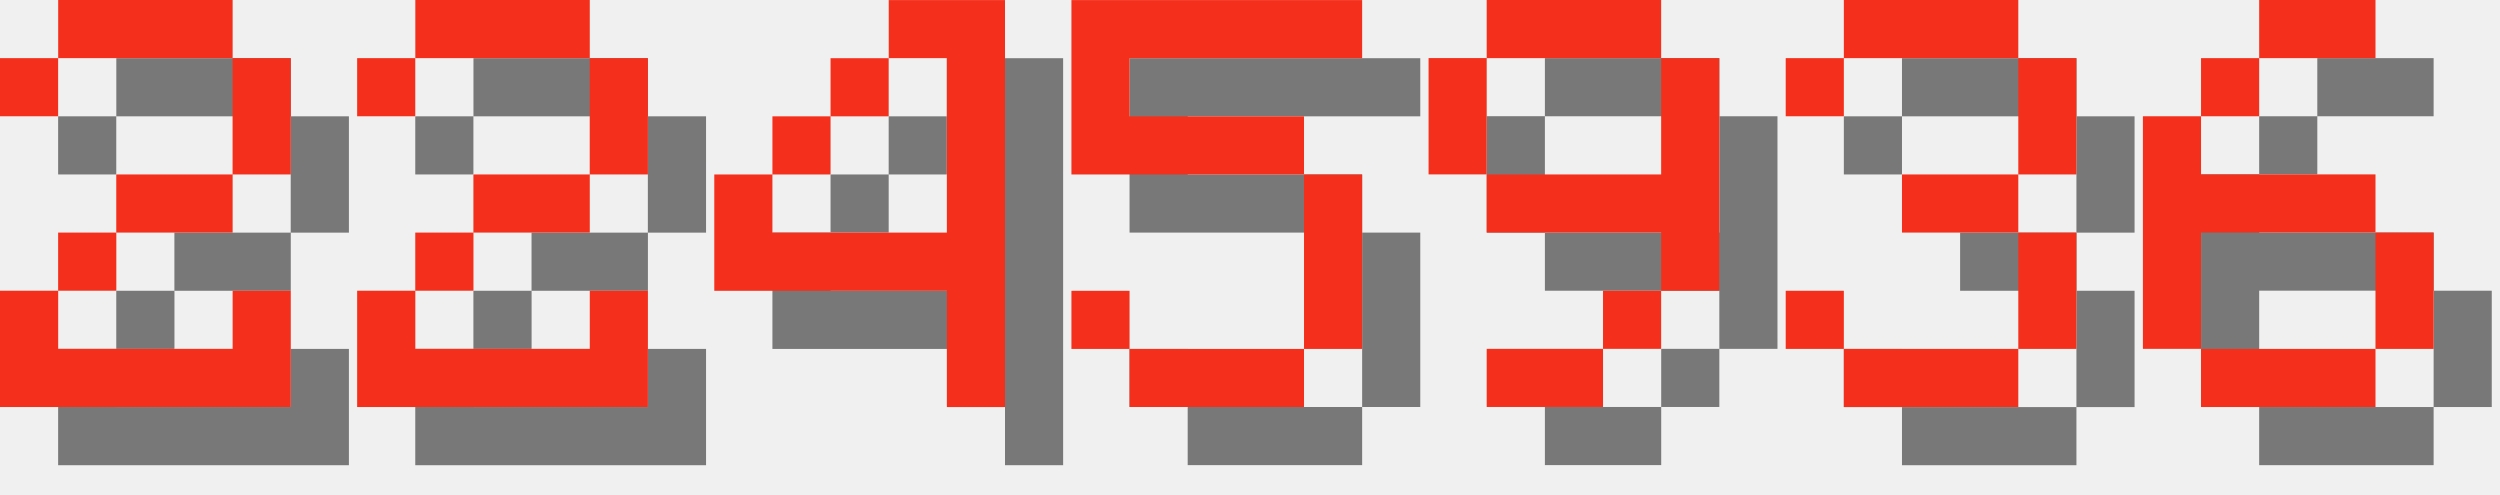
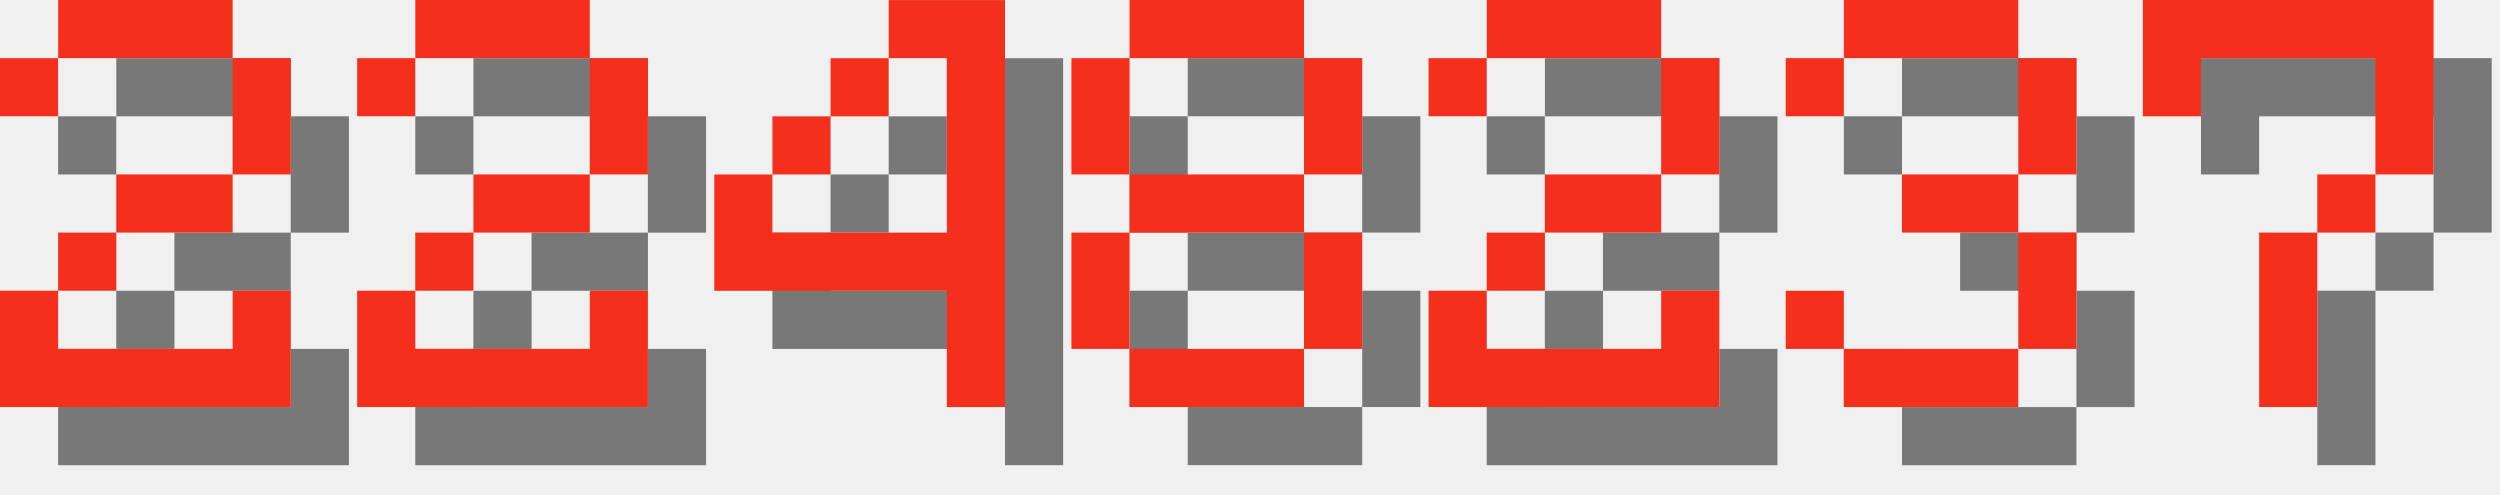
<svg xmlns="http://www.w3.org/2000/svg" version="1.1" width="182.0" height="36">
  <style>
        .text-foreground {
            fill: #F4301C;
        }
        .text-shadow {
            fill: #000000;
            fill-opacity: 0.5;
        }
    </style>
  <g class="digit" id="digit_2" transform="translate(0.0, 0), scale(4)">
    <path id="digit_2_shadow" class="text-shadow" d="m1.058 2.117v1.058h1.058v-1.058h3.175v2.117h-2.117v1.058h-1.058v1.058h-1.058v2.117h5.292v-2.117h-1.058v1.058h-3.175v-1.058h1.058v-1.058h2.117v-1.058h1.058v-2.117h-1.058v-1.058h-3.175v1.058h-1.058z" fill-opacity=".5" style="paint-order:stroke fill markers" />
    <path id="digit_2_fg" class="text-foreground" d="m0 1.058v1.058h1.058v-1.058h3.175v2.117h-2.117v1.058h-1.058v1.058h-1.058v2.117h5.292v-2.117h-1.058v1.058h-3.175v-1.058h1.058v-1.058h2.117v-1.058h1.058v-2.117h-1.058v-1.058h-3.175v1.058h-1.058z" fill="#fff" style="paint-order:stroke fill markers" />
  </g>
  <g class="digit" id="digit_2" transform="translate(26.0, 0), scale(4)">
    <path id="digit_2_shadow" class="text-shadow" d="m1.058 2.117v1.058h1.058v-1.058h3.175v2.117h-2.117v1.058h-1.058v1.058h-1.058v2.117h5.292v-2.117h-1.058v1.058h-3.175v-1.058h1.058v-1.058h2.117v-1.058h1.058v-2.117h-1.058v-1.058h-3.175v1.058h-1.058z" fill-opacity=".5" style="paint-order:stroke fill markers" />
    <path id="digit_2_fg" class="text-foreground" d="m0 1.058v1.058h1.058v-1.058h3.175v2.117h-2.117v1.058h-1.058v1.058h-1.058v2.117h5.292v-2.117h-1.058v1.058h-3.175v-1.058h1.058v-1.058h2.117v-1.058h1.058v-2.117h-1.058v-1.058h-3.175v1.058h-1.058z" fill="#fff" style="paint-order:stroke fill markers" />
  </g>
  <g class="digit" id="digit_4" transform="translate(52.0, 0), scale(4)">
    <path id="digit_4_shadow" class="text-shadow" d="m4.233 1.058v1.058h1.058v3.175h-3.175v-1.058h-1.058v2.117h4.233v2.117h1.058v-7.408h-2.117zm-2.117 3.175h1.058v-1.058h-1.058v1.058zm1.058-1.058h1.058v-1.058h-1.058v1.058z" fill-opacity=".5" style="paint-order:stroke fill markers" />
    <path id="digit_4_fg" class="text-foreground" d="m3.175 0v1.058h1.058v3.175h-3.175v-1.058h-1.058v2.117h4.233v2.117h1.058v-7.408h-2.117zm-2.117 3.175h1.058v-1.058h-1.058v1.058zm1.058-1.058h1.058v-1.058h-1.058v1.058z" fill="#fff" style="paint-order:stroke fill markers" />
  </g>
-   <g class="digit" id="digit_5" transform="translate(78.0, 0), scale(4)">
-     <path id="digit_5_shadow" class="text-shadow" d="m1.058 1.058v3.175h4.233v3.175h-3.175v-1.058h-1.058v1.058h1.058v1.058h3.175v-1.058h1.058v-3.175h-1.058v-1.058h-3.175v-1.058h4.233v-1.058h-5.292z" fill-opacity=".5" style="paint-order:stroke fill markers" />
-     <path id="digit_5_fg" class="text-foreground" d="m0 0v3.175h4.233v3.175h-3.175v-1.058h-1.058v1.058h1.058v1.058h3.175v-1.058h1.058v-3.175h-1.058v-1.058h-3.175v-1.058h4.233v-1.058h-5.292z" fill="#fff" style="paint-order:stroke fill markers" />
+   <g class="digit" id="digit_8" transform="translate(78.0, 0), scale(4)">
+     <path id="digit_8_shadow" class="text-shadow" d="m2.117 1.058v1.058h3.175v-1.058h-3.175zm3.175 1.058v2.117h1.058v-2.117h-1.058zm0 2.117h-3.175v1.058h3.175v-1.058zm0 1.058v2.117h1.058v-2.117h-1.058zm0 2.117h-3.175v1.058h3.175v-1.058zm-3.175 0v-2.117h-1.058v2.117h1.058zm0-3.175v-2.117h-1.058v2.117h1.058z" fill-opacity=".5" style="paint-order:stroke fill markers" />
+     <path id="digit_8_fg" class="text-foreground" d="m1.058 0v1.058h3.175v-1.058h-3.175zm3.175 1.058v2.117h1.058v-2.117h-1.058zm0 2.117h-3.175v1.058h3.175v-1.058zm0 1.058v2.117h1.058v-2.117h-1.058zm0 2.117h-3.175v1.058h3.175v-1.058zm-3.175 0v-2.117h-1.058v2.117h1.058zm0-3.175v-2.117h-1.058v2.117h1.058z" fill="#fff" style="paint-order:stroke fill markers" />
  </g>
-   <g class="digit" id="digit_9" transform="translate(104.0, 0), scale(4)">
-     <path id="digit_9_shadow" class="text-shadow" d="m2.117 1.058v1.058h3.175v-1.058h-3.175zm3.175 1.058v2.117h-3.175v1.058h3.175v1.058h1.058v-4.233h-1.058zm0 4.233h-1.058v1.058h1.058v-1.058zm-1.058 1.058h-2.117v1.058h2.117v-1.058zm-2.117-3.175v-2.117h-1.058v2.117h1.058z" fill-opacity=".5" style="paint-order:stroke fill markers" />
-     <path id="digit_9_fg" class="text-foreground" d="m1.058 0v1.058h3.175v-1.058h-3.175zm3.175 1.058v2.117h-3.175v1.058h3.175v1.058h1.058v-4.233h-1.058zm0 4.233h-1.058v1.058h1.058v-1.058zm-1.058 1.058h-2.117v1.058h2.117v-1.058zm-2.117-3.175v-2.117h-1.058v2.117h1.058z" fill="#fff" style="paint-order:stroke fill markers" />
+   <g class="digit" id="digit_2" transform="translate(104.0, 0), scale(4)">
+     <path id="digit_2_shadow" class="text-shadow" d="m1.058 2.117v1.058h1.058v-1.058h3.175v2.117h-2.117v1.058h-1.058v1.058h-1.058v2.117h5.292v-2.117h-1.058v1.058h-3.175v-1.058h1.058v-1.058h2.117v-1.058h1.058v-2.117h-1.058v-1.058h-3.175v1.058h-1.058z" fill-opacity=".5" style="paint-order:stroke fill markers" />
+     <path id="digit_2_fg" class="text-foreground" d="m0 1.058v1.058h1.058v-1.058h3.175v2.117h-2.117v1.058h-1.058v1.058h-1.058v2.117h5.292v-2.117h-1.058v1.058h-3.175v-1.058h1.058v-1.058h2.117v-1.058h1.058v-2.117h-1.058v-1.058h-3.175v1.058h-1.058z" fill="#fff" style="paint-order:stroke fill markers" />
  </g>
  <g class="digit" id="digit_3" transform="translate(130.0, 0), scale(4)">
    <path id="digit_3_shadow" class="text-shadow" d="m1.058 2.117v1.058h1.058v-1.058h3.175v2.117h-2.117v1.058h2.117v2.117h-3.175v-1.058h-1.058v1.058h1.058v1.058h3.175v-1.058h1.058v-2.117h-1.058v-1.058h1.058v-2.117h-1.058v-1.058h-3.175v1.058h-1.058z" fill-opacity=".5" style="paint-order:stroke fill markers" />
    <path id="digit_3_fg" class="text-foreground" d="m0 1.058v1.058h1.058v-1.058h3.175v2.117h-2.117v1.058h2.117v2.117h-3.175v-1.058h-1.058v1.058h1.058v1.058h3.175v-1.058h1.058v-2.117h-1.058v-1.058h1.058v-2.117h-1.058v-1.058h-3.175v1.058h-1.058z" fill="#fff" style="paint-order:stroke fill markers" />
  </g>
-   <g class="digit" id="digit_6" transform="translate(156.0, 0), scale(4)">
-     <path id="digit_6_shadow" class="text-shadow" d="m3.175 1.058v1.058h2.117v-1.058h-2.117zm0 1.058h-1.058v1.058h1.058v-1.058zm-1.058 1.058h-1.058v4.233h1.058v-2.117h3.175v-1.058h-3.175v-1.058zm3.175 2.117v2.117h1.058v-2.117h-1.058zm0 2.117h-3.175v1.058h3.175v-1.058z" fill-opacity=".5" style="paint-order:stroke fill markers" />
-     <path id="digit_6_fg" class="text-foreground" d="m2.117 0v1.058h2.117v-1.058h-2.117zm0 1.058h-1.058v1.058h1.058v-1.058zm-1.058 1.058h-1.058v4.233h1.058v-2.117h3.175v-1.058h-3.175v-1.058zm3.175 2.117v2.117h1.058v-2.117h-1.058zm0 2.117h-3.175v1.058h3.175v-1.058z" fill="#fff" style="paint-order:stroke fill markers" />
+   <g class="digit" id="digit_7" transform="translate(156.0, 0), scale(4)">
+     <path id="digit_7_shadow" class="text-shadow" d="m1.058 1.058 2e-6 2.117h1.058v-1.058h3.175v1.058l2e-7 1.058h-1.058v1.058h-1.058l4e-7 3.175 1.058 1e-7v-3.175h1.058v-1.058h1.058l5e-7 -1.058v-2.117z" fill-opacity=".5" style="paint-order:stroke fill markers" />
+     <path id="digit_7_fg" class="text-foreground" d="m0 0 2e-6 2.117h1.058v-1.058h3.175v1.058l2e-7 1.058h-1.058v1.058h-1.058l4e-7 3.175 1.058 1e-7v-3.175h1.058v-1.058h1.058l5e-7 -1.058v-2.117z" fill="#fff" style="paint-order:stroke fill markers" />
  </g>
</svg>
